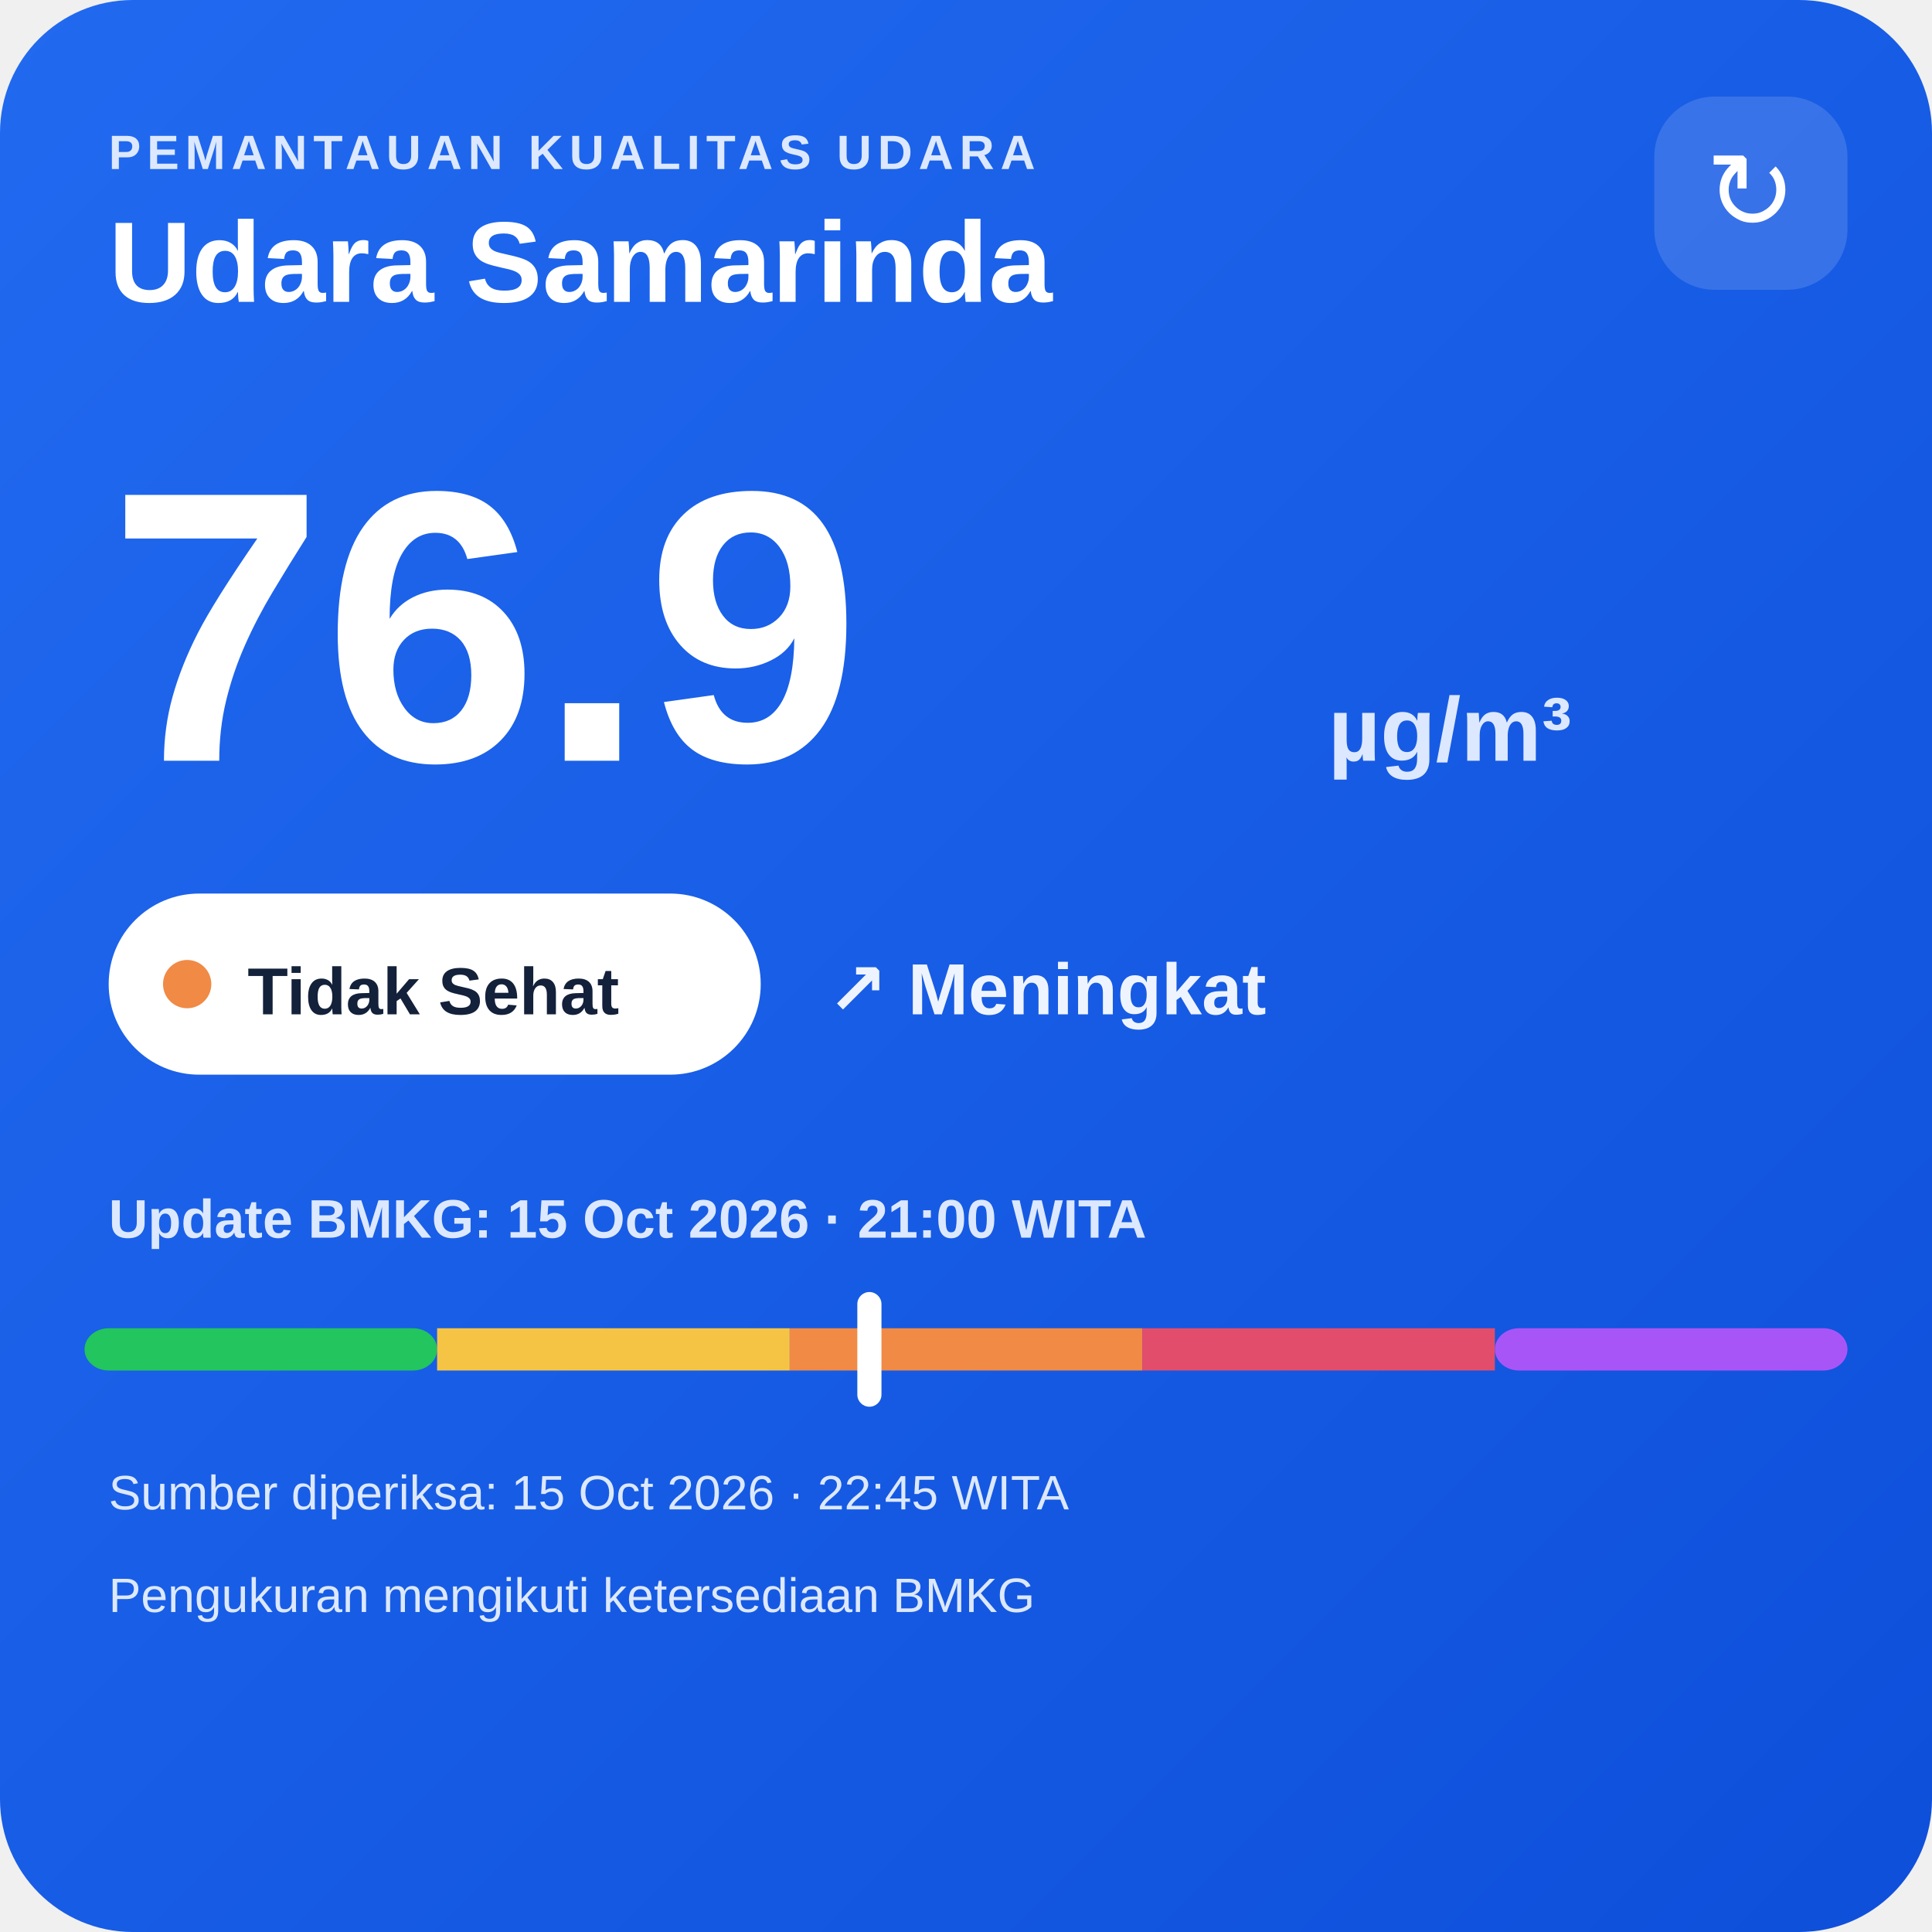
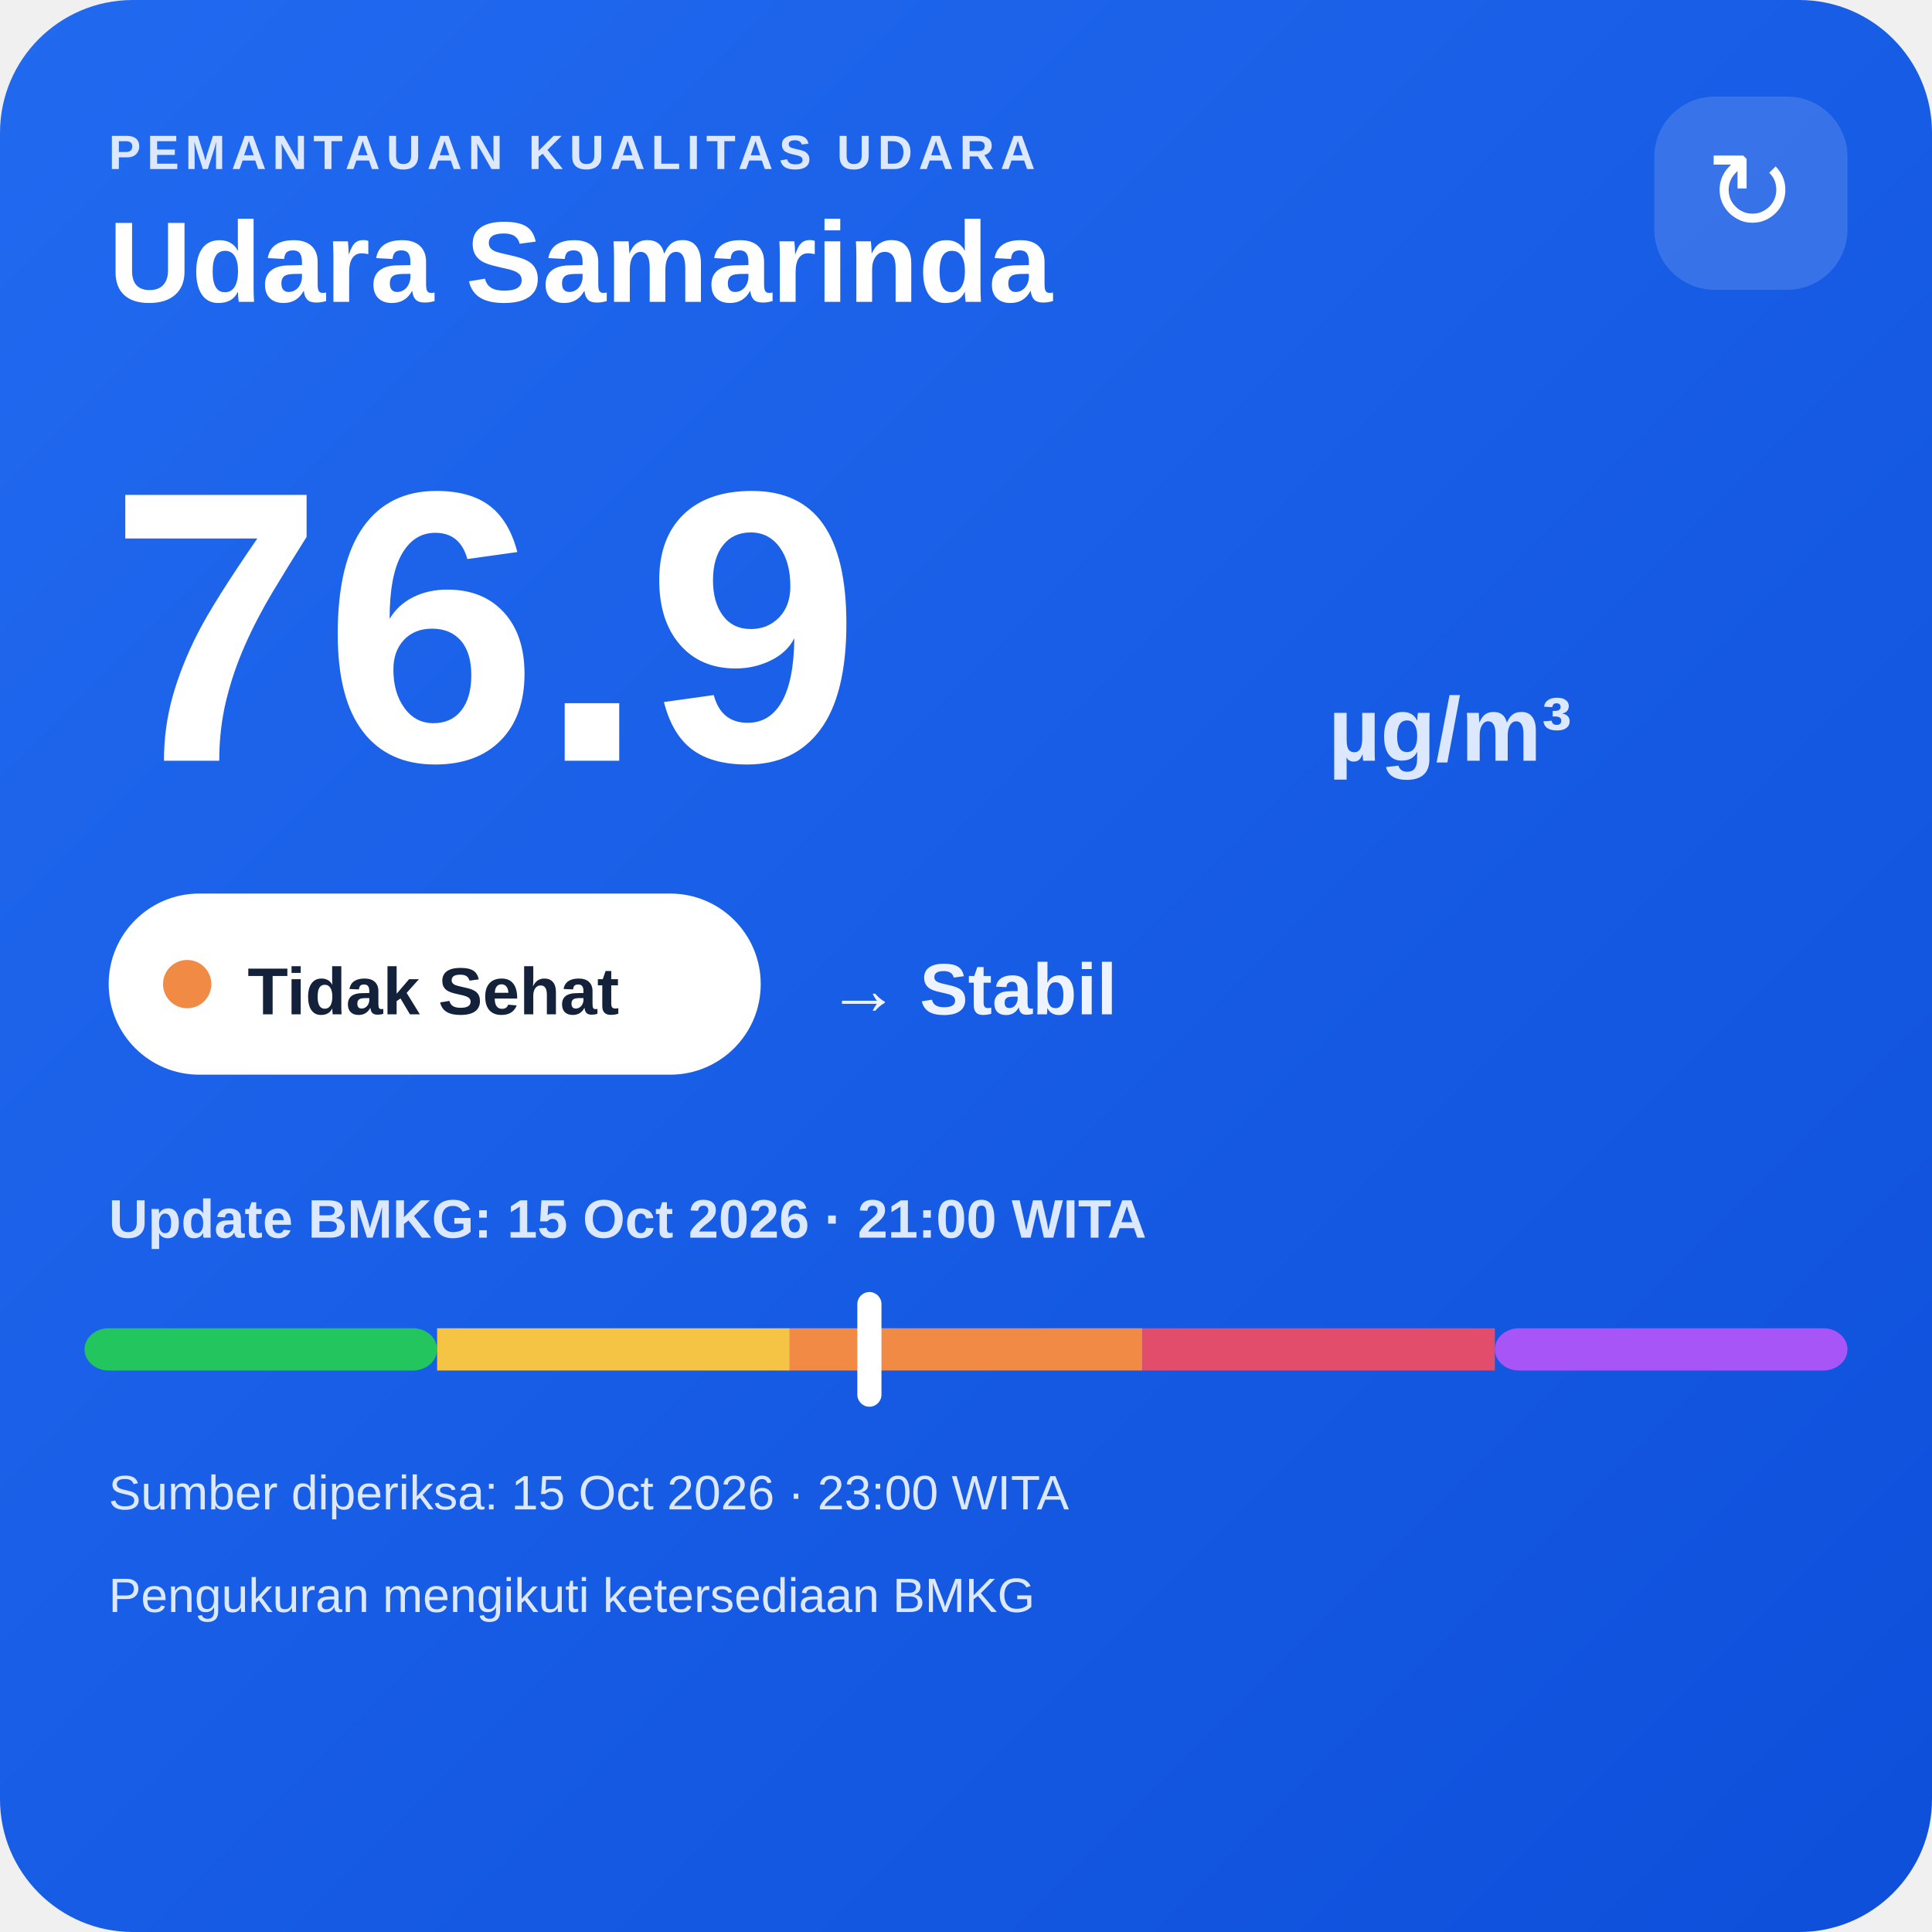
<svg xmlns="http://www.w3.org/2000/svg" width="320" height="320" viewBox="0 0 320 320">
  <defs>
    <linearGradient id="bg" x1="0" y1="0" x2="1" y2="1">
      <stop offset="0" stop-color="#216af0" />
      <stop offset="1" stop-color="#0e4fda" />
    </linearGradient>
  </defs>
  <rect width="320" height="320" rx="22" fill="url(#bg)" />
  <text x="18" y="28" fill="#dce8ff" font-family="Arial,sans-serif" font-size="8" font-weight="700" letter-spacing="1">PEMANTAUAN KUALITAS UDARA</text>
  <text x="18" y="50" fill="#ffffff" font-family="Arial,sans-serif" font-size="19" font-weight="700">Udara Samarinda</text>
  <rect x="274" y="16" width="32" height="32" rx="10" fill="#ffffff" fill-opacity=".14" />
  <text x="290" y="38" text-anchor="middle" fill="#ffffff" font-family="Arial,sans-serif" font-size="18">↻</text>
  <text x="18" y="126" fill="#ffffff" font-family="Arial,sans-serif" font-size="64" font-weight="800">76.9</text>
  <text x="220" y="126" fill="#dce8ff" font-family="Arial,sans-serif" font-size="15" font-weight="700">µg/m³</text>
  <rect x="18" y="148" width="108" height="30" rx="15" fill="#ffffff" />
  <circle cx="31" cy="163" r="4" fill="#f08a45" />
  <text x="41" y="168" fill="#13213a" font-family="Arial,sans-serif" font-size="11" font-weight="700">Tidak Sehat</text>
-   <text x="137" y="168" fill="#eef4ff" font-family="Arial,sans-serif" font-size="12" font-weight="700">↗ Meningkat</text>
+   <text x="137" y="168" fill="#eef4ff" font-family="Arial,sans-serif" font-size="12" font-weight="700">→ Stabil</text>
  <text x="18" y="205" fill="#dce8ff" font-family="Arial,sans-serif" font-size="9" font-weight="700">Update BMKG: 15 Oct 2026 · 21:00 WITA</text>
  <rect x="14" y="220" width="58.4" height="7" rx="4" fill="#22c55e" />
  <rect x="72.4" y="220" width="58.4" height="7" fill="#f6c445" />
  <rect x="130.8" y="220" width="58.4" height="7" fill="#f08a45" />
  <rect x="189.2" y="220" width="58.4" height="7" fill="#e24d6b" />
  <rect x="247.6" y="220" width="58.4" height="7" rx="4" fill="#a855f7" />
  <rect x="142.0" y="214" width="4" height="19" rx="2" fill="#ffffff" />
-   <text x="18" y="250" fill="#dce8ff" font-family="Arial,sans-serif" font-size="8">Sumber diperiksa: 15 Oct 2026 · 22:45 WITA</text>
+   <text x="18" y="250" fill="#dce8ff" font-family="Arial,sans-serif" font-size="8">Sumber diperiksa: 15 Oct 2026 · 23:00 WITA</text>
  <text x="18" y="267" fill="#dce8ff" font-family="Arial,sans-serif" font-size="8">Pengukuran mengikuti ketersediaan BMKG</text>
</svg>
